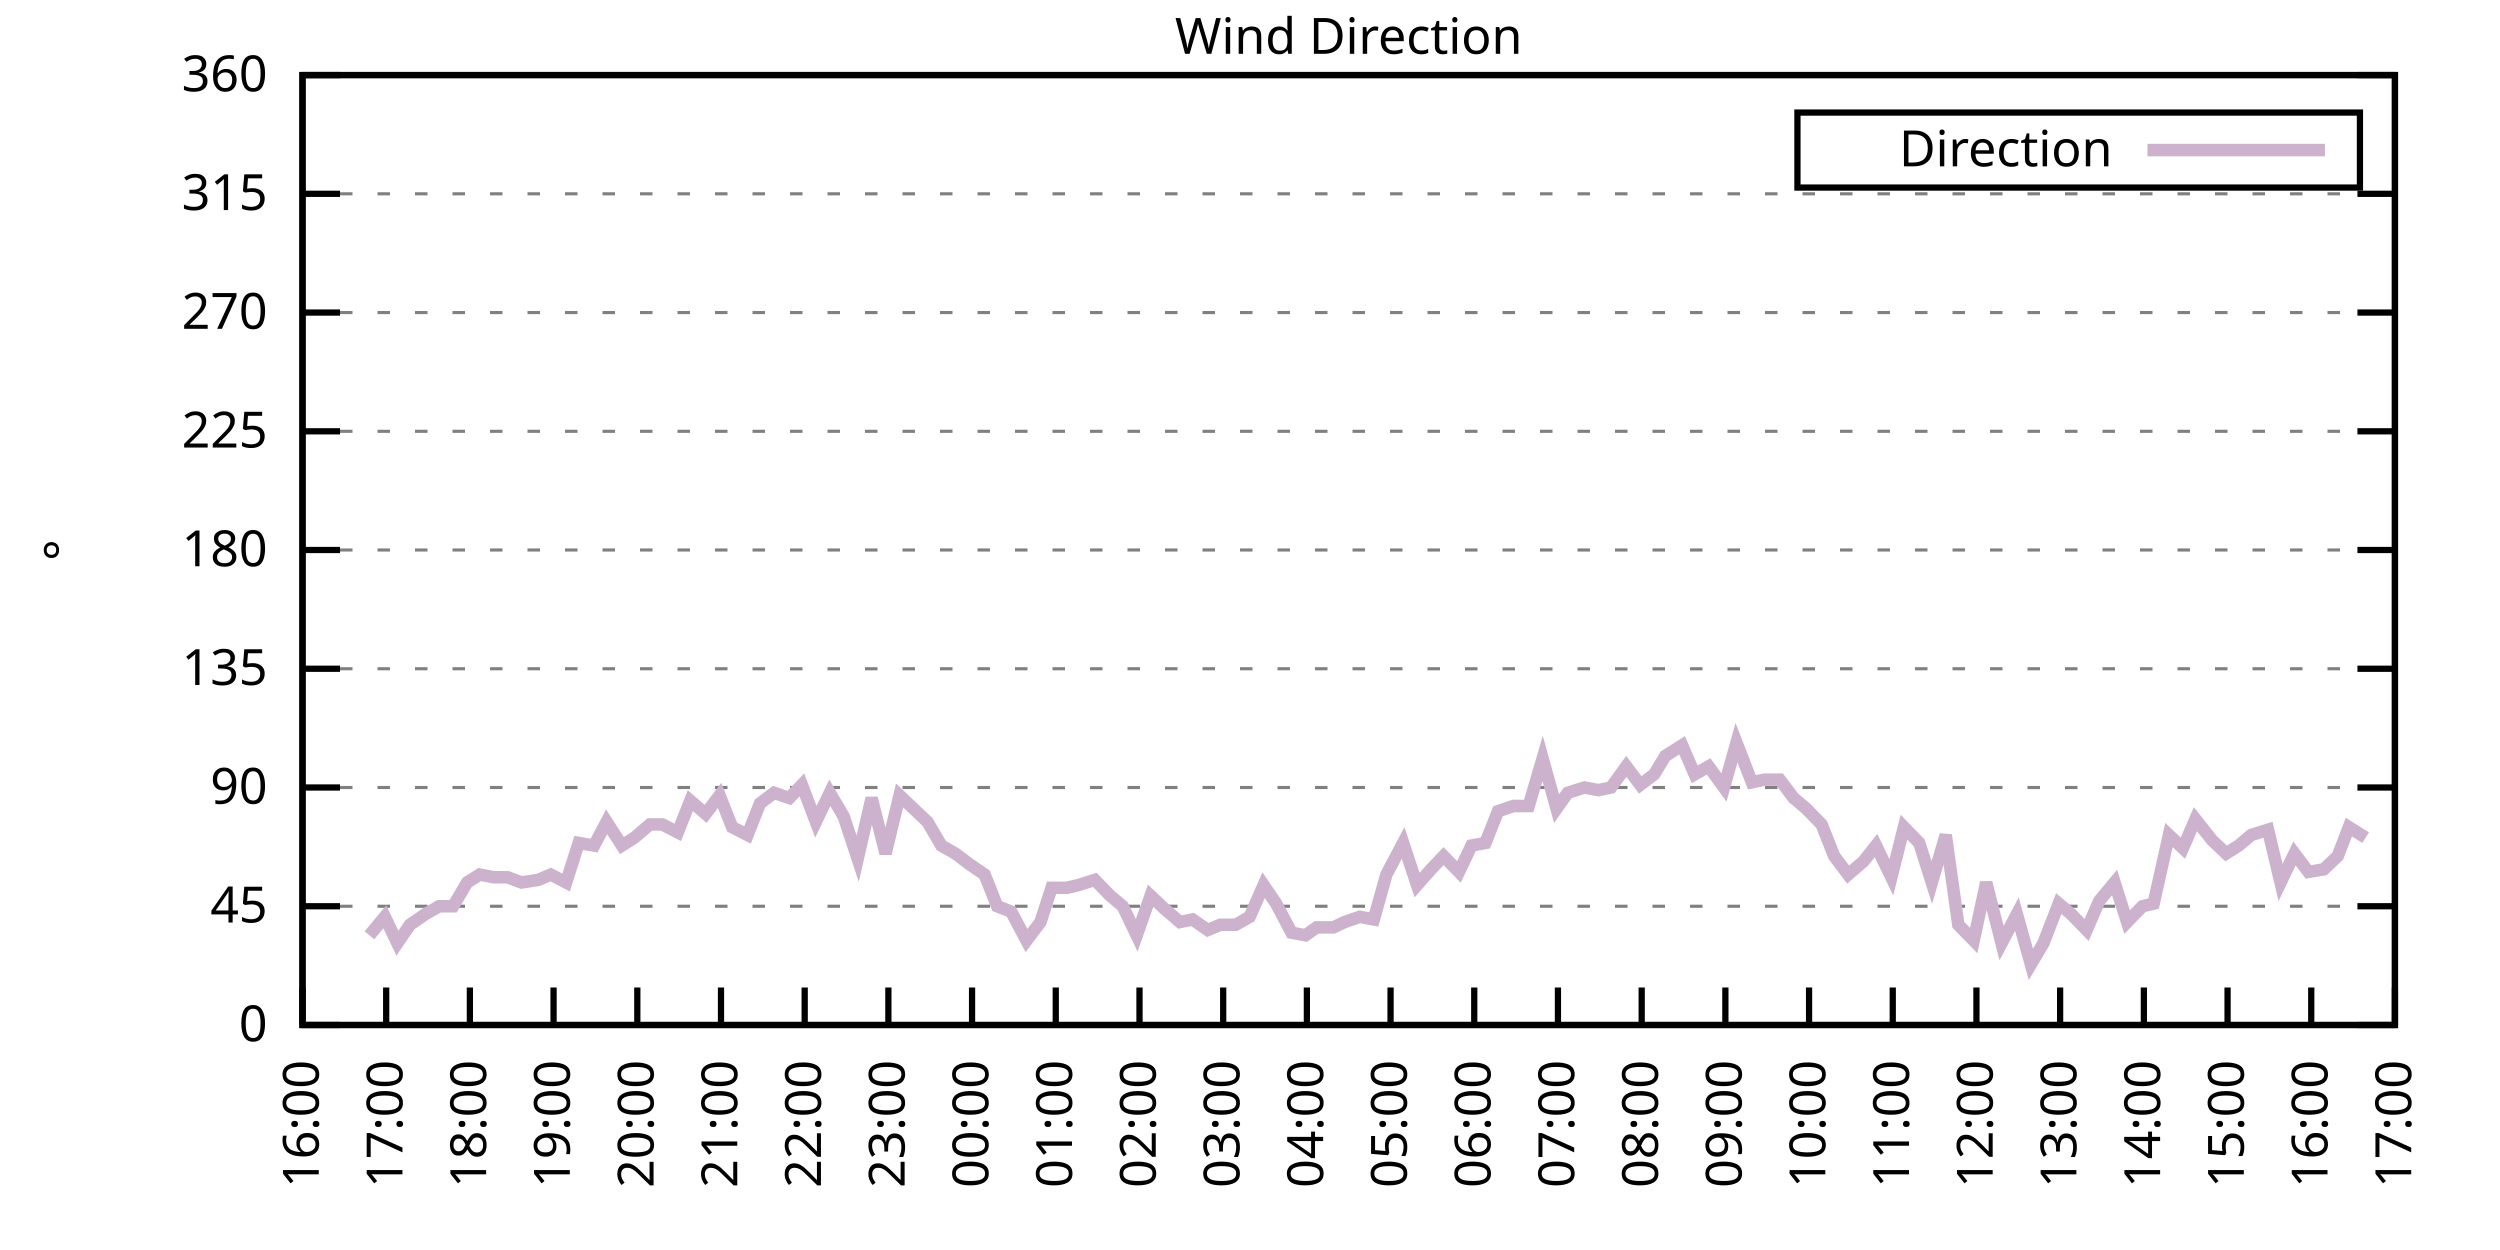
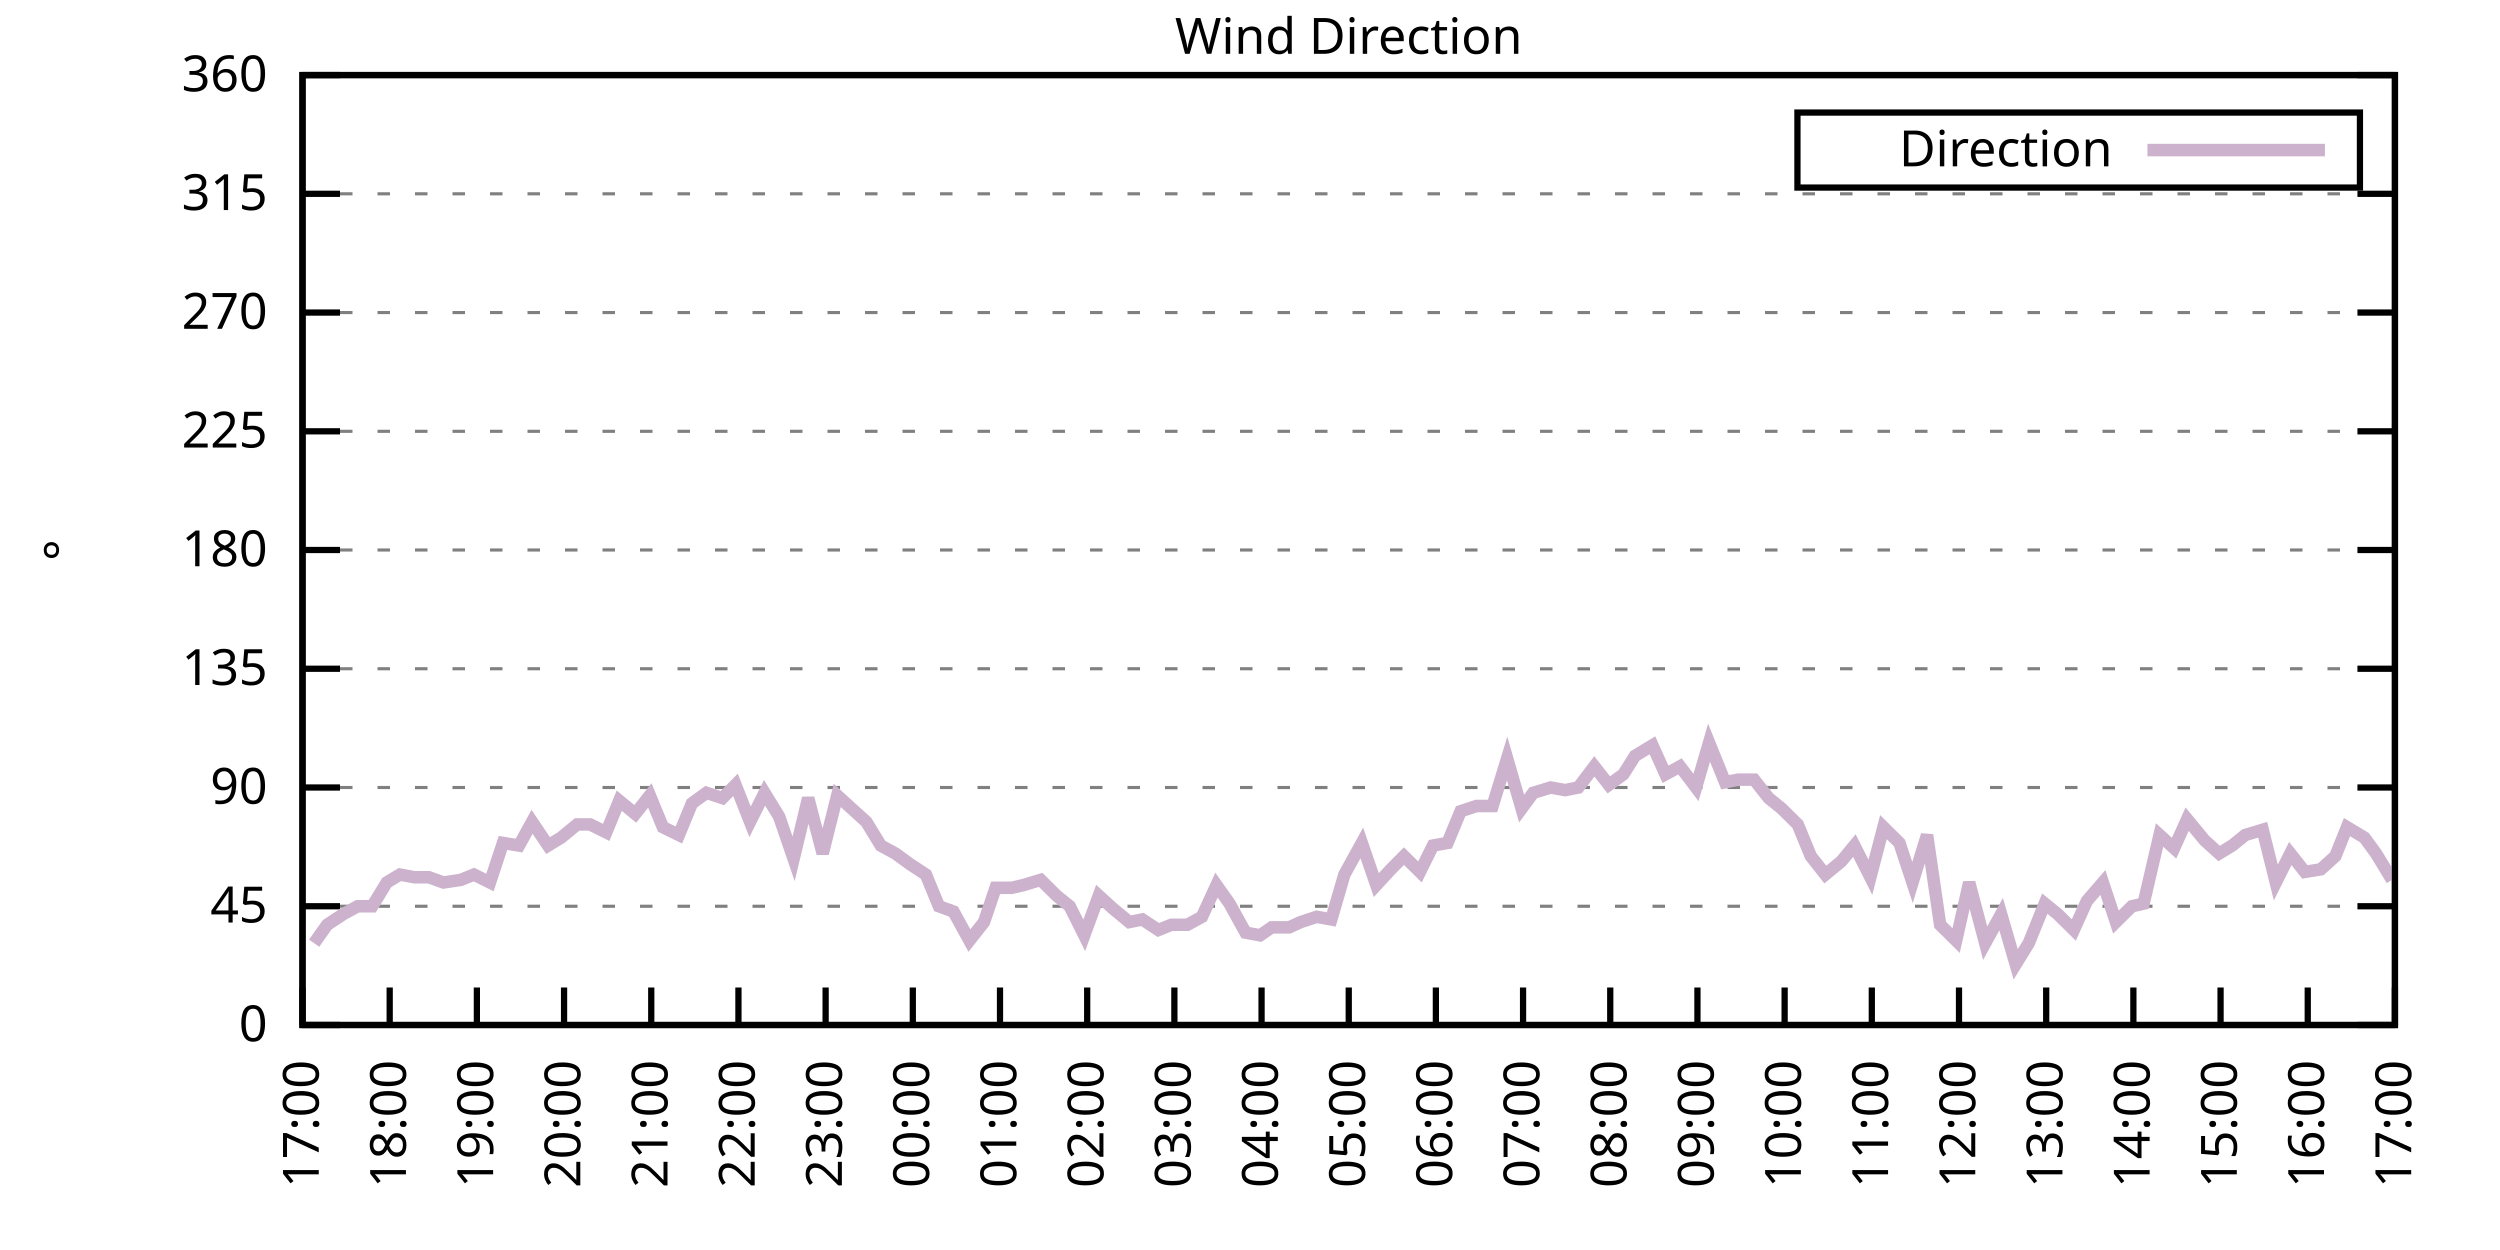
<svg xmlns="http://www.w3.org/2000/svg" xmlns:xlink="http://www.w3.org/1999/xlink" width="400" height="200" viewBox="0 0 400 200">
  <g id="gnuplot_canvas">
    <rect x="0" y="0" width="400" height="200" fill="none" />
    <defs>
      <circle id="gpDot" r="0.5" stroke-width="0.5" stroke="currentColor" />
      <path id="gpPt0" stroke-width="0.333" stroke="currentColor" d="M-1,0 h2 M0,-1 v2" />
      <path id="gpPt1" stroke-width="0.333" stroke="currentColor" d="M-1,-1 L1,1 M1,-1 L-1,1" />
      <path id="gpPt2" stroke-width="0.333" stroke="currentColor" d="M-1,0 L1,0 M0,-1 L0,1 M-1,-1 L1,1 M-1,1 L1,-1" />
      <rect id="gpPt3" stroke-width="0.333" stroke="currentColor" x="-1" y="-1" width="2" height="2" />
      <rect id="gpPt4" stroke-width="0.333" stroke="currentColor" fill="currentColor" x="-1" y="-1" width="2" height="2" />
      <circle id="gpPt5" stroke-width="0.333" stroke="currentColor" cx="0" cy="0" r="1" />
      <use xlink:href="#gpPt5" id="gpPt6" fill="currentColor" stroke="none" />
      <path id="gpPt7" stroke-width="0.333" stroke="currentColor" d="M0,-1.33 L-1.33,0.67 L1.33,0.67 z" />
      <use xlink:href="#gpPt7" id="gpPt8" fill="currentColor" stroke="none" />
      <use xlink:href="#gpPt7" id="gpPt9" stroke="currentColor" transform="rotate(180)" />
      <use xlink:href="#gpPt9" id="gpPt10" fill="currentColor" stroke="none" />
      <use xlink:href="#gpPt3" id="gpPt11" stroke="currentColor" transform="rotate(45)" />
      <use xlink:href="#gpPt11" id="gpPt12" fill="currentColor" stroke="none" />
      <path id="gpPt13" stroke-width="0.333" stroke="currentColor" d="M0,1.330 L1.265,0.411 L0.782,-1.067 L-0.782,-1.076 L-1.265,0.411 z" />
      <use xlink:href="#gpPt13" id="gpPt14" fill="currentColor" stroke="none" />
      <filter id="textbox" filterUnits="objectBoundingBox" x="0" y="0" height="1" width="1">
        <feFlood flood-color="white" flood-opacity="1" result="bgnd" />
        <feComposite in="SourceGraphic" in2="bgnd" operator="atop" />
      </filter>
      <filter id="greybox" filterUnits="objectBoundingBox" x="0" y="0" height="1" width="1">
        <feFlood flood-color="lightgrey" flood-opacity="1" result="grey" />
        <feComposite in="SourceGraphic" in2="grey" operator="atop" />
      </filter>
    </defs>
    <g fill="none" color="white" stroke="currentColor" stroke-width="1.00" stroke-linecap="butt" stroke-linejoin="miter">
</g>
    <g fill="none" color="black" stroke="currentColor" stroke-width="1.00" stroke-linecap="butt" stroke-linejoin="miter">
      <g stroke="none" shape-rendering="crispEdges">
        <polygon fill="rgb(255, 255, 255)" points="48.40,164.00 383.18,164.00 383.18,12.02 48.40,12.02 " />
      </g>
    </g>
    <g fill="none" color="black" stroke="currentColor" stroke-width="1.00" stroke-linecap="butt" stroke-linejoin="miter">
</g>
    <g fill="none" color="black" stroke="black" stroke-width="0.50" stroke-linecap="butt" stroke-linejoin="miter">
</g>
    <g fill="none" color="gray" stroke="currentColor" stroke-width="0.50" stroke-linecap="butt" stroke-linejoin="miter">
      <path stroke="gray" stroke-dasharray="2,4" class="gridline" d="M48.40,164.00 L383.19,164.00  " />
    </g>
    <g fill="none" color="gray" stroke="gray" stroke-width="1.00" stroke-linecap="butt" stroke-linejoin="miter">
</g>
    <g fill="none" color="black" stroke="currentColor" stroke-width="1.00" stroke-linecap="butt" stroke-linejoin="miter">
      <path stroke="black" d="M48.40,164.00 L54.40,164.00 M383.19,164.00 L377.19,164.00  " />
      <g transform="translate(42.80,166.60)" stroke="none" fill="black" font-family="Sans" font-size="8.00" text-anchor="end">
        <text>
          <tspan font-family="Sans"> 0</tspan>
        </text>
      </g>
    </g>
    <g fill="none" color="black" stroke="currentColor" stroke-width="1.00" stroke-linecap="butt" stroke-linejoin="miter">
</g>
    <g fill="none" color="black" stroke="black" stroke-width="0.50" stroke-linecap="butt" stroke-linejoin="miter">
</g>
    <g fill="none" color="gray" stroke="currentColor" stroke-width="0.50" stroke-linecap="butt" stroke-linejoin="miter">
      <path stroke="gray" stroke-dasharray="2,4" class="gridline" d="M48.40,145.00 L383.19,145.00  " />
    </g>
    <g fill="none" color="gray" stroke="gray" stroke-width="1.00" stroke-linecap="butt" stroke-linejoin="miter">
</g>
    <g fill="none" color="black" stroke="currentColor" stroke-width="1.00" stroke-linecap="butt" stroke-linejoin="miter">
      <path stroke="black" d="M48.40,145.00 L54.40,145.00 M383.19,145.00 L377.19,145.00  " />
      <g transform="translate(42.80,147.60)" stroke="none" fill="black" font-family="Sans" font-size="8.00" text-anchor="end">
        <text>
          <tspan font-family="Sans"> 45</tspan>
        </text>
      </g>
    </g>
    <g fill="none" color="black" stroke="currentColor" stroke-width="1.00" stroke-linecap="butt" stroke-linejoin="miter">
</g>
    <g fill="none" color="black" stroke="black" stroke-width="0.50" stroke-linecap="butt" stroke-linejoin="miter">
</g>
    <g fill="none" color="gray" stroke="currentColor" stroke-width="0.50" stroke-linecap="butt" stroke-linejoin="miter">
      <path stroke="gray" stroke-dasharray="2,4" class="gridline" d="M48.40,126.00 L383.19,126.00  " />
    </g>
    <g fill="none" color="gray" stroke="gray" stroke-width="1.00" stroke-linecap="butt" stroke-linejoin="miter">
</g>
    <g fill="none" color="black" stroke="currentColor" stroke-width="1.00" stroke-linecap="butt" stroke-linejoin="miter">
      <path stroke="black" d="M48.40,126.00 L54.40,126.00 M383.19,126.00 L377.19,126.00  " />
      <g transform="translate(42.80,128.60)" stroke="none" fill="black" font-family="Sans" font-size="8.00" text-anchor="end">
        <text>
          <tspan font-family="Sans"> 90</tspan>
        </text>
      </g>
    </g>
    <g fill="none" color="black" stroke="currentColor" stroke-width="1.00" stroke-linecap="butt" stroke-linejoin="miter">
</g>
    <g fill="none" color="black" stroke="black" stroke-width="0.50" stroke-linecap="butt" stroke-linejoin="miter">
</g>
    <g fill="none" color="gray" stroke="currentColor" stroke-width="0.50" stroke-linecap="butt" stroke-linejoin="miter">
      <path stroke="gray" stroke-dasharray="2,4" class="gridline" d="M48.40,107.00 L383.19,107.00  " />
    </g>
    <g fill="none" color="gray" stroke="gray" stroke-width="1.00" stroke-linecap="butt" stroke-linejoin="miter">
</g>
    <g fill="none" color="black" stroke="currentColor" stroke-width="1.00" stroke-linecap="butt" stroke-linejoin="miter">
      <path stroke="black" d="M48.40,107.00 L54.40,107.00 M383.19,107.00 L377.19,107.00  " />
      <g transform="translate(42.80,109.60)" stroke="none" fill="black" font-family="Sans" font-size="8.00" text-anchor="end">
        <text>
          <tspan font-family="Sans"> 135</tspan>
        </text>
      </g>
    </g>
    <g fill="none" color="black" stroke="currentColor" stroke-width="1.00" stroke-linecap="butt" stroke-linejoin="miter">
</g>
    <g fill="none" color="black" stroke="black" stroke-width="0.50" stroke-linecap="butt" stroke-linejoin="miter">
</g>
    <g fill="none" color="gray" stroke="currentColor" stroke-width="0.50" stroke-linecap="butt" stroke-linejoin="miter">
      <path stroke="gray" stroke-dasharray="2,4" class="gridline" d="M48.40,88.00 L383.19,88.00  " />
    </g>
    <g fill="none" color="gray" stroke="gray" stroke-width="1.00" stroke-linecap="butt" stroke-linejoin="miter">
</g>
    <g fill="none" color="black" stroke="currentColor" stroke-width="1.00" stroke-linecap="butt" stroke-linejoin="miter">
      <path stroke="black" d="M48.40,88.00 L54.40,88.00 M383.19,88.00 L377.19,88.00  " />
      <g transform="translate(42.80,90.60)" stroke="none" fill="black" font-family="Sans" font-size="8.00" text-anchor="end">
        <text>
          <tspan font-family="Sans"> 180</tspan>
        </text>
      </g>
    </g>
    <g fill="none" color="black" stroke="currentColor" stroke-width="1.00" stroke-linecap="butt" stroke-linejoin="miter">
</g>
    <g fill="none" color="black" stroke="black" stroke-width="0.50" stroke-linecap="butt" stroke-linejoin="miter">
</g>
    <g fill="none" color="gray" stroke="currentColor" stroke-width="0.50" stroke-linecap="butt" stroke-linejoin="miter">
      <path stroke="gray" stroke-dasharray="2,4" class="gridline" d="M48.40,69.01 L383.19,69.01  " />
    </g>
    <g fill="none" color="gray" stroke="gray" stroke-width="1.00" stroke-linecap="butt" stroke-linejoin="miter">
</g>
    <g fill="none" color="black" stroke="currentColor" stroke-width="1.00" stroke-linecap="butt" stroke-linejoin="miter">
      <path stroke="black" d="M48.40,69.01 L54.40,69.01 M383.19,69.01 L377.19,69.01  " />
      <g transform="translate(42.80,71.61)" stroke="none" fill="black" font-family="Sans" font-size="8.00" text-anchor="end">
        <text>
          <tspan font-family="Sans"> 225</tspan>
        </text>
      </g>
    </g>
    <g fill="none" color="black" stroke="currentColor" stroke-width="1.00" stroke-linecap="butt" stroke-linejoin="miter">
</g>
    <g fill="none" color="black" stroke="black" stroke-width="0.50" stroke-linecap="butt" stroke-linejoin="miter">
</g>
    <g fill="none" color="gray" stroke="currentColor" stroke-width="0.50" stroke-linecap="butt" stroke-linejoin="miter">
      <path stroke="gray" stroke-dasharray="2,4" class="gridline" d="M48.40,50.01 L383.19,50.01  " />
    </g>
    <g fill="none" color="gray" stroke="gray" stroke-width="1.00" stroke-linecap="butt" stroke-linejoin="miter">
</g>
    <g fill="none" color="black" stroke="currentColor" stroke-width="1.00" stroke-linecap="butt" stroke-linejoin="miter">
      <path stroke="black" d="M48.40,50.01 L54.40,50.01 M383.19,50.01 L377.19,50.01  " />
      <g transform="translate(42.80,52.61)" stroke="none" fill="black" font-family="Sans" font-size="8.00" text-anchor="end">
        <text>
          <tspan font-family="Sans"> 270</tspan>
        </text>
      </g>
    </g>
    <g fill="none" color="black" stroke="currentColor" stroke-width="1.00" stroke-linecap="butt" stroke-linejoin="miter">
</g>
    <g fill="none" color="black" stroke="black" stroke-width="0.50" stroke-linecap="butt" stroke-linejoin="miter">
</g>
    <g fill="none" color="gray" stroke="currentColor" stroke-width="0.50" stroke-linecap="butt" stroke-linejoin="miter">
      <path stroke="gray" stroke-dasharray="2,4" class="gridline" d="M48.40,31.01 L383.19,31.01  " />
    </g>
    <g fill="none" color="gray" stroke="gray" stroke-width="1.00" stroke-linecap="butt" stroke-linejoin="miter">
</g>
    <g fill="none" color="black" stroke="currentColor" stroke-width="1.00" stroke-linecap="butt" stroke-linejoin="miter">
      <path stroke="black" d="M48.40,31.01 L54.40,31.01 M383.19,31.01 L377.19,31.01  " />
      <g transform="translate(42.80,33.61)" stroke="none" fill="black" font-family="Sans" font-size="8.00" text-anchor="end">
        <text>
          <tspan font-family="Sans"> 315</tspan>
        </text>
      </g>
    </g>
    <g fill="none" color="black" stroke="currentColor" stroke-width="1.00" stroke-linecap="butt" stroke-linejoin="miter">
</g>
    <g fill="none" color="black" stroke="black" stroke-width="0.50" stroke-linecap="butt" stroke-linejoin="miter">
</g>
    <g fill="none" color="gray" stroke="currentColor" stroke-width="0.50" stroke-linecap="butt" stroke-linejoin="miter">
      <path stroke="gray" stroke-dasharray="2,4" class="gridline" d="M48.40,12.01 L383.19,12.01  " />
    </g>
    <g fill="none" color="gray" stroke="gray" stroke-width="1.00" stroke-linecap="butt" stroke-linejoin="miter">
</g>
    <g fill="none" color="black" stroke="currentColor" stroke-width="1.00" stroke-linecap="butt" stroke-linejoin="miter">
      <path stroke="black" d="M48.40,12.01 L54.40,12.01 M383.19,12.01 L377.19,12.01  " />
      <g transform="translate(42.80,14.61)" stroke="none" fill="black" font-family="Sans" font-size="8.00" text-anchor="end">
        <text>
          <tspan font-family="Sans"> 360</tspan>
        </text>
      </g>
    </g>
    <g fill="none" color="black" stroke="currentColor" stroke-width="1.00" stroke-linecap="butt" stroke-linejoin="miter">
      <path stroke="black" d="M48.40,164.00 L48.40,158.00  " />
      <g transform="translate(51.00,169.60) rotate(270.00)" stroke="none" fill="black" font-family="Sans" font-size="8.00" text-anchor="end">
        <text>
-           <tspan font-family="Sans">16:00</tspan>
-         </text>
-       </g>
-     </g>
-     <g fill="none" color="black" stroke="currentColor" stroke-width="1.00" stroke-linecap="butt" stroke-linejoin="miter">
-       <path stroke="black" d="M61.79,164.00 L61.79,158.00  " />
-       <g transform="translate(64.39,169.60) rotate(270.00)" stroke="none" fill="black" font-family="Sans" font-size="8.00" text-anchor="end">
-         <text>
          <tspan font-family="Sans">17:00</tspan>
        </text>
      </g>
    </g>
    <g fill="none" color="black" stroke="currentColor" stroke-width="1.00" stroke-linecap="butt" stroke-linejoin="miter">
-       <path stroke="black" d="M75.18,164.00 L75.18,158.00  " />
-       <g transform="translate(77.78,169.60) rotate(270.00)" stroke="none" fill="black" font-family="Sans" font-size="8.00" text-anchor="end">
+       <path stroke="black" d="M62.35,164.00 L62.35,158.00  " />
+       <g transform="translate(64.95,169.60) rotate(270.00)" stroke="none" fill="black" font-family="Sans" font-size="8.00" text-anchor="end">
        <text>
          <tspan font-family="Sans">18:00</tspan>
        </text>
      </g>
    </g>
    <g fill="none" color="black" stroke="currentColor" stroke-width="1.00" stroke-linecap="butt" stroke-linejoin="miter">
-       <path stroke="black" d="M88.57,164.00 L88.57,158.00  " />
-       <g transform="translate(91.17,169.60) rotate(270.00)" stroke="none" fill="black" font-family="Sans" font-size="8.00" text-anchor="end">
+       <path stroke="black" d="M76.30,164.00 L76.30,158.00  " />
+       <g transform="translate(78.90,169.60) rotate(270.00)" stroke="none" fill="black" font-family="Sans" font-size="8.00" text-anchor="end">
        <text>
          <tspan font-family="Sans">19:00</tspan>
        </text>
      </g>
    </g>
    <g fill="none" color="black" stroke="currentColor" stroke-width="1.00" stroke-linecap="butt" stroke-linejoin="miter">
-       <path stroke="black" d="M101.97,164.00 L101.97,158.00  " />
-       <g transform="translate(104.57,169.60) rotate(270.00)" stroke="none" fill="black" font-family="Sans" font-size="8.00" text-anchor="end">
+       <path stroke="black" d="M90.25,164.00 L90.25,158.00  " />
+       <g transform="translate(92.85,169.60) rotate(270.00)" stroke="none" fill="black" font-family="Sans" font-size="8.00" text-anchor="end">
        <text>
          <tspan font-family="Sans">20:00</tspan>
        </text>
      </g>
    </g>
    <g fill="none" color="black" stroke="currentColor" stroke-width="1.00" stroke-linecap="butt" stroke-linejoin="miter">
-       <path stroke="black" d="M115.36,164.00 L115.36,158.00  " />
-       <g transform="translate(117.96,169.60) rotate(270.00)" stroke="none" fill="black" font-family="Sans" font-size="8.00" text-anchor="end">
+       <path stroke="black" d="M104.20,164.00 L104.20,158.00  " />
+       <g transform="translate(106.80,169.60) rotate(270.00)" stroke="none" fill="black" font-family="Sans" font-size="8.00" text-anchor="end">
        <text>
          <tspan font-family="Sans">21:00</tspan>
        </text>
      </g>
    </g>
    <g fill="none" color="black" stroke="currentColor" stroke-width="1.00" stroke-linecap="butt" stroke-linejoin="miter">
-       <path stroke="black" d="M128.75,164.00 L128.75,158.00  " />
-       <g transform="translate(131.35,169.60) rotate(270.00)" stroke="none" fill="black" font-family="Sans" font-size="8.00" text-anchor="end">
+       <path stroke="black" d="M118.15,164.00 L118.15,158.00  " />
+       <g transform="translate(120.75,169.60) rotate(270.00)" stroke="none" fill="black" font-family="Sans" font-size="8.00" text-anchor="end">
        <text>
          <tspan font-family="Sans">22:00</tspan>
        </text>
      </g>
    </g>
    <g fill="none" color="black" stroke="currentColor" stroke-width="1.00" stroke-linecap="butt" stroke-linejoin="miter">
-       <path stroke="black" d="M142.14,164.00 L142.14,158.00  " />
-       <g transform="translate(144.74,169.60) rotate(270.00)" stroke="none" fill="black" font-family="Sans" font-size="8.00" text-anchor="end">
+       <path stroke="black" d="M132.10,164.00 L132.10,158.00  " />
+       <g transform="translate(134.70,169.60) rotate(270.00)" stroke="none" fill="black" font-family="Sans" font-size="8.00" text-anchor="end">
        <text>
          <tspan font-family="Sans">23:00</tspan>
        </text>
      </g>
    </g>
    <g fill="none" color="black" stroke="currentColor" stroke-width="1.00" stroke-linecap="butt" stroke-linejoin="miter">
-       <path stroke="black" d="M155.53,164.00 L155.53,158.00  " />
-       <g transform="translate(158.13,169.60) rotate(270.00)" stroke="none" fill="black" font-family="Sans" font-size="8.00" text-anchor="end">
+       <path stroke="black" d="M146.05,164.00 L146.05,158.00  " />
+       <g transform="translate(148.65,169.60) rotate(270.00)" stroke="none" fill="black" font-family="Sans" font-size="8.00" text-anchor="end">
        <text>
          <tspan font-family="Sans">00:00</tspan>
        </text>
      </g>
    </g>
    <g fill="none" color="black" stroke="currentColor" stroke-width="1.00" stroke-linecap="butt" stroke-linejoin="miter">
-       <path stroke="black" d="M168.92,164.00 L168.92,158.00  " />
-       <g transform="translate(171.52,169.60) rotate(270.00)" stroke="none" fill="black" font-family="Sans" font-size="8.00" text-anchor="end">
+       <path stroke="black" d="M160.00,164.00 L160.00,158.00  " />
+       <g transform="translate(162.60,169.60) rotate(270.00)" stroke="none" fill="black" font-family="Sans" font-size="8.00" text-anchor="end">
        <text>
          <tspan font-family="Sans">01:00</tspan>
        </text>
      </g>
    </g>
    <g fill="none" color="black" stroke="currentColor" stroke-width="1.00" stroke-linecap="butt" stroke-linejoin="miter">
-       <path stroke="black" d="M182.32,164.00 L182.32,158.00  " />
-       <g transform="translate(184.92,169.60) rotate(270.00)" stroke="none" fill="black" font-family="Sans" font-size="8.00" text-anchor="end">
+       <path stroke="black" d="M173.95,164.00 L173.95,158.00  " />
+       <g transform="translate(176.55,169.60) rotate(270.00)" stroke="none" fill="black" font-family="Sans" font-size="8.00" text-anchor="end">
        <text>
          <tspan font-family="Sans">02:00</tspan>
        </text>
      </g>
    </g>
    <g fill="none" color="black" stroke="currentColor" stroke-width="1.00" stroke-linecap="butt" stroke-linejoin="miter">
-       <path stroke="black" d="M195.71,164.00 L195.71,158.00  " />
-       <g transform="translate(198.31,169.60) rotate(270.00)" stroke="none" fill="black" font-family="Sans" font-size="8.00" text-anchor="end">
+       <path stroke="black" d="M187.90,164.00 L187.90,158.00  " />
+       <g transform="translate(190.50,169.60) rotate(270.00)" stroke="none" fill="black" font-family="Sans" font-size="8.00" text-anchor="end">
        <text>
          <tspan font-family="Sans">03:00</tspan>
        </text>
      </g>
    </g>
    <g fill="none" color="black" stroke="currentColor" stroke-width="1.00" stroke-linecap="butt" stroke-linejoin="miter">
-       <path stroke="black" d="M209.10,164.00 L209.10,158.00  " />
-       <g transform="translate(211.70,169.60) rotate(270.00)" stroke="none" fill="black" font-family="Sans" font-size="8.00" text-anchor="end">
+       <path stroke="black" d="M201.85,164.00 L201.85,158.00  " />
+       <g transform="translate(204.45,169.60) rotate(270.00)" stroke="none" fill="black" font-family="Sans" font-size="8.00" text-anchor="end">
        <text>
          <tspan font-family="Sans">04:00</tspan>
        </text>
      </g>
    </g>
    <g fill="none" color="black" stroke="currentColor" stroke-width="1.00" stroke-linecap="butt" stroke-linejoin="miter">
-       <path stroke="black" d="M222.49,164.00 L222.49,158.00  " />
-       <g transform="translate(225.09,169.60) rotate(270.00)" stroke="none" fill="black" font-family="Sans" font-size="8.00" text-anchor="end">
+       <path stroke="black" d="M215.80,164.00 L215.80,158.00  " />
+       <g transform="translate(218.40,169.60) rotate(270.00)" stroke="none" fill="black" font-family="Sans" font-size="8.00" text-anchor="end">
        <text>
          <tspan font-family="Sans">05:00</tspan>
        </text>
      </g>
    </g>
    <g fill="none" color="black" stroke="currentColor" stroke-width="1.00" stroke-linecap="butt" stroke-linejoin="miter">
-       <path stroke="black" d="M235.88,164.00 L235.88,158.00  " />
-       <g transform="translate(238.48,169.60) rotate(270.00)" stroke="none" fill="black" font-family="Sans" font-size="8.00" text-anchor="end">
+       <path stroke="black" d="M229.74,164.00 L229.74,158.00  " />
+       <g transform="translate(232.34,169.60) rotate(270.00)" stroke="none" fill="black" font-family="Sans" font-size="8.00" text-anchor="end">
        <text>
          <tspan font-family="Sans">06:00</tspan>
        </text>
      </g>
    </g>
    <g fill="none" color="black" stroke="currentColor" stroke-width="1.00" stroke-linecap="butt" stroke-linejoin="miter">
-       <path stroke="black" d="M249.27,164.00 L249.27,158.00  " />
-       <g transform="translate(251.87,169.60) rotate(270.00)" stroke="none" fill="black" font-family="Sans" font-size="8.00" text-anchor="end">
+       <path stroke="black" d="M243.69,164.00 L243.69,158.00  " />
+       <g transform="translate(246.29,169.60) rotate(270.00)" stroke="none" fill="black" font-family="Sans" font-size="8.00" text-anchor="end">
        <text>
          <tspan font-family="Sans">07:00</tspan>
        </text>
      </g>
    </g>
    <g fill="none" color="black" stroke="currentColor" stroke-width="1.00" stroke-linecap="butt" stroke-linejoin="miter">
-       <path stroke="black" d="M262.67,164.00 L262.67,158.00  " />
-       <g transform="translate(265.27,169.60) rotate(270.00)" stroke="none" fill="black" font-family="Sans" font-size="8.00" text-anchor="end">
+       <path stroke="black" d="M257.64,164.00 L257.64,158.00  " />
+       <g transform="translate(260.24,169.60) rotate(270.00)" stroke="none" fill="black" font-family="Sans" font-size="8.00" text-anchor="end">
        <text>
          <tspan font-family="Sans">08:00</tspan>
        </text>
      </g>
    </g>
    <g fill="none" color="black" stroke="currentColor" stroke-width="1.00" stroke-linecap="butt" stroke-linejoin="miter">
-       <path stroke="black" d="M276.06,164.00 L276.06,158.00  " />
-       <g transform="translate(278.66,169.60) rotate(270.00)" stroke="none" fill="black" font-family="Sans" font-size="8.00" text-anchor="end">
+       <path stroke="black" d="M271.59,164.00 L271.59,158.00  " />
+       <g transform="translate(274.19,169.60) rotate(270.00)" stroke="none" fill="black" font-family="Sans" font-size="8.00" text-anchor="end">
        <text>
          <tspan font-family="Sans">09:00</tspan>
        </text>
      </g>
    </g>
    <g fill="none" color="black" stroke="currentColor" stroke-width="1.00" stroke-linecap="butt" stroke-linejoin="miter">
-       <path stroke="black" d="M289.45,164.00 L289.45,158.00  " />
-       <g transform="translate(292.05,169.60) rotate(270.00)" stroke="none" fill="black" font-family="Sans" font-size="8.00" text-anchor="end">
+       <path stroke="black" d="M285.54,164.00 L285.54,158.00  " />
+       <g transform="translate(288.14,169.60) rotate(270.00)" stroke="none" fill="black" font-family="Sans" font-size="8.00" text-anchor="end">
        <text>
          <tspan font-family="Sans">10:00</tspan>
        </text>
      </g>
    </g>
    <g fill="none" color="black" stroke="currentColor" stroke-width="1.00" stroke-linecap="butt" stroke-linejoin="miter">
-       <path stroke="black" d="M302.84,164.00 L302.84,158.00  " />
-       <g transform="translate(305.44,169.60) rotate(270.00)" stroke="none" fill="black" font-family="Sans" font-size="8.00" text-anchor="end">
+       <path stroke="black" d="M299.49,164.00 L299.49,158.00  " />
+       <g transform="translate(302.09,169.60) rotate(270.00)" stroke="none" fill="black" font-family="Sans" font-size="8.00" text-anchor="end">
        <text>
          <tspan font-family="Sans">11:00</tspan>
        </text>
      </g>
    </g>
    <g fill="none" color="black" stroke="currentColor" stroke-width="1.00" stroke-linecap="butt" stroke-linejoin="miter">
-       <path stroke="black" d="M316.23,164.00 L316.23,158.00  " />
-       <g transform="translate(318.83,169.60) rotate(270.00)" stroke="none" fill="black" font-family="Sans" font-size="8.00" text-anchor="end">
+       <path stroke="black" d="M313.44,164.00 L313.44,158.00  " />
+       <g transform="translate(316.04,169.60) rotate(270.00)" stroke="none" fill="black" font-family="Sans" font-size="8.00" text-anchor="end">
        <text>
          <tspan font-family="Sans">12:00</tspan>
        </text>
      </g>
    </g>
    <g fill="none" color="black" stroke="currentColor" stroke-width="1.00" stroke-linecap="butt" stroke-linejoin="miter">
-       <path stroke="black" d="M329.62,164.00 L329.62,158.00  " />
-       <g transform="translate(332.22,169.60) rotate(270.00)" stroke="none" fill="black" font-family="Sans" font-size="8.00" text-anchor="end">
+       <path stroke="black" d="M327.39,164.00 L327.39,158.00  " />
+       <g transform="translate(329.99,169.60) rotate(270.00)" stroke="none" fill="black" font-family="Sans" font-size="8.00" text-anchor="end">
        <text>
          <tspan font-family="Sans">13:00</tspan>
        </text>
      </g>
    </g>
    <g fill="none" color="black" stroke="currentColor" stroke-width="1.00" stroke-linecap="butt" stroke-linejoin="miter">
-       <path stroke="black" d="M343.02,164.00 L343.02,158.00  " />
-       <g transform="translate(345.62,169.60) rotate(270.00)" stroke="none" fill="black" font-family="Sans" font-size="8.00" text-anchor="end">
+       <path stroke="black" d="M341.34,164.00 L341.34,158.00  " />
+       <g transform="translate(343.94,169.60) rotate(270.00)" stroke="none" fill="black" font-family="Sans" font-size="8.00" text-anchor="end">
        <text>
          <tspan font-family="Sans">14:00</tspan>
        </text>
      </g>
    </g>
    <g fill="none" color="black" stroke="currentColor" stroke-width="1.00" stroke-linecap="butt" stroke-linejoin="miter">
-       <path stroke="black" d="M356.41,164.00 L356.41,158.00  " />
-       <g transform="translate(359.01,169.60) rotate(270.00)" stroke="none" fill="black" font-family="Sans" font-size="8.00" text-anchor="end">
+       <path stroke="black" d="M355.29,164.00 L355.29,158.00  " />
+       <g transform="translate(357.89,169.60) rotate(270.00)" stroke="none" fill="black" font-family="Sans" font-size="8.00" text-anchor="end">
        <text>
          <tspan font-family="Sans">15:00</tspan>
        </text>
      </g>
    </g>
    <g fill="none" color="black" stroke="currentColor" stroke-width="1.00" stroke-linecap="butt" stroke-linejoin="miter">
-       <path stroke="black" d="M369.80,164.00 L369.80,158.00  " />
-       <g transform="translate(372.40,169.60) rotate(270.00)" stroke="none" fill="black" font-family="Sans" font-size="8.00" text-anchor="end">
+       <path stroke="black" d="M369.24,164.00 L369.24,158.00  " />
+       <g transform="translate(371.84,169.60) rotate(270.00)" stroke="none" fill="black" font-family="Sans" font-size="8.00" text-anchor="end">
        <text>
          <tspan font-family="Sans">16:00</tspan>
        </text>
      </g>
    </g>
    <g fill="none" color="black" stroke="currentColor" stroke-width="1.00" stroke-linecap="butt" stroke-linejoin="miter">
      <path stroke="black" d="M383.19,164.00 L383.19,158.00  " />
      <g transform="translate(385.79,169.60) rotate(270.00)" stroke="none" fill="black" font-family="Sans" font-size="8.00" text-anchor="end">
        <text>
          <tspan font-family="Sans">17:00</tspan>
        </text>
      </g>
    </g>
    <g fill="none" color="black" stroke="currentColor" stroke-width="1.00" stroke-linecap="butt" stroke-linejoin="miter">
</g>
    <g fill="none" color="black" stroke="currentColor" stroke-width="1.00" stroke-linecap="butt" stroke-linejoin="miter">
      <path stroke="black" d="M48.40,12.01 L48.40,164.00 L383.19,164.00 L383.19,12.01 L48.40,12.01 Z  " />
    </g>
    <g fill="none" color="black" stroke="currentColor" stroke-width="1.00" stroke-linecap="butt" stroke-linejoin="miter">
</g>
    <g fill="none" color="black" stroke="currentColor" stroke-width="1.00" stroke-linecap="butt" stroke-linejoin="miter">
      <path stroke="black" d="M287.59,30.01 L287.59,18.01 L377.59,18.01 L377.59,30.01 L287.59,30.01 Z  " />
    </g>
    <g id="Wind_direction_plot_1">
      <g fill="none" color="white" stroke="black" stroke-width="2.00" stroke-linecap="butt" stroke-linejoin="miter">
</g>
      <g fill="none" color="black" stroke="currentColor" stroke-width="2.00" stroke-linecap="butt" stroke-linejoin="miter">
        <g transform="translate(337.99,26.61)" stroke="none" fill="black" font-family="Sans" font-size="8.00" text-anchor="end">
          <text>
            <tspan font-family="Sans">Direction</tspan>
          </text>
        </g>
      </g>
      <g fill="none" color="black" stroke="currentColor" stroke-width="2.00" stroke-linecap="butt" stroke-linejoin="miter">
-         <path stroke="rgb(204, 178, 204)" d="M343.59,24.01 L371.99,24.01 M59.11,149.65 L61.57,146.69 L63.58,150.91 L65.59,147.96 L68.04,146.27 L70.27,145.00   L72.50,145.00 L74.74,141.20 L76.75,139.93 L78.98,140.36 L81.21,140.36 L83.44,141.20 L86.12,140.78 L88.13,139.93   L90.58,141.20 L92.59,134.87 L95.05,135.29 L97.06,131.49 L99.51,135.29 L101.52,134.02 L103.98,131.91 L105.98,131.91   L108.44,133.18 L110.45,128.11 L112.90,130.22 L115.13,127.27 L117.14,132.34 L119.60,133.60 L121.61,128.54 L123.84,126.85   L126.29,127.69 L128.30,125.58 L130.54,131.49 L132.77,126.85 L135.00,130.65 L137.23,137.40 L139.46,127.69 L141.69,136.56   L143.93,127.27 L146.16,129.38 L148.39,131.49 L150.62,135.29 L152.85,136.56 L155.09,138.25 L157.54,139.93 L159.55,145.00   L161.78,145.85 L164.24,150.49 L166.47,147.53 L168.25,142.05 L170.71,142.05 L172.50,141.62 L175.17,140.78 L177.63,143.31   L179.64,145.00 L181.87,149.65 L184.10,143.31 L186.33,145.42 L188.79,147.53 L190.80,147.11 L193.25,148.80 L195.26,147.96   L197.72,147.96 L199.95,146.69 L202.18,141.62 L204.19,144.58 L206.64,149.22 L208.88,149.65 L210.66,148.38 L213.34,148.38   L215.13,147.53 L217.58,146.69 L219.81,147.11 L221.82,139.93 L224.50,134.87 L226.73,141.62 L228.96,139.09 L230.97,136.98   L233.43,139.51 L235.44,135.29 L237.67,134.87 L239.68,129.80 L242.13,128.96 L244.59,128.96 L246.82,121.36 L249.05,129.38   L250.84,126.85 L253.51,126.00 L255.75,126.42 L257.76,126.00 L260.21,122.62 L262.44,125.58 L264.67,123.89 L266.46,120.94   L269.14,119.25 L271.15,123.89 L273.38,122.62 L275.83,126.00 L277.84,118.83 L280.30,125.16 L282.31,124.74 L284.76,124.74   L286.99,127.69 L289.00,129.38 L291.46,131.91 L293.47,136.98 L295.70,139.93 L298.15,137.82 L300.16,135.29 L302.62,140.36   L304.63,132.34 L307.08,134.87 L309.09,141.20 L311.32,133.60 L313.33,147.96 L315.79,150.49 L317.79,141.20 L320.25,150.91   L322.70,146.27 L324.94,154.29 L326.95,150.91 L329.40,144.58 L331.41,146.27 L333.86,148.80 L335.87,144.16 L338.33,141.20   L340.34,147.53 L342.79,145.00 L344.58,144.58 L347.03,133.60 L349.26,135.71 L351.27,131.07 L353.95,134.45 L356.18,136.56   L358.19,135.29 L360.20,133.60 L362.88,132.76 L364.89,141.20 L367.12,136.56 L369.35,139.51 L371.81,139.09 L374.04,136.98   L375.82,132.34 L378.50,134.02  " />
+         <path stroke="rgb(204, 178, 204)" d="M343.59,24.01 L371.99,24.01 M50.26,150.91 L52.35,147.96 L54.91,146.27 L57.23,145.00 L59.56,145.00 L61.88,141.20   L63.98,139.93 L66.30,140.36 L68.63,140.36 L70.95,141.20 L73.74,140.78 L75.83,139.93 L78.39,141.20 L80.48,134.87   L83.04,135.29 L85.13,131.49 L87.69,135.29 L89.78,134.02 L92.34,131.91 L94.43,131.91 L96.99,133.18 L99.08,128.11   L101.64,130.22 L103.97,127.27 L106.06,132.34 L108.62,133.60 L110.71,128.54 L113.03,126.85 L115.59,127.69 L117.68,125.58   L120.01,131.49 L122.33,126.85 L124.66,130.65 L126.98,137.40 L129.31,127.69 L131.63,136.56 L133.96,127.27 L136.28,129.38   L138.61,131.49 L140.93,135.29 L143.26,136.56 L145.58,138.25 L148.14,139.93 L150.23,145.00 L152.56,145.85 L155.11,150.49   L157.44,147.53 L159.30,142.05 L161.86,142.05 L163.72,141.62 L166.51,140.78 L169.06,143.31 L171.16,145.00 L173.48,149.65   L175.81,143.31 L178.13,145.42 L180.69,147.53 L182.78,147.11 L185.34,148.80 L187.43,147.96 L189.99,147.96 L192.31,146.69   L194.64,141.62 L196.73,144.58 L199.29,149.22 L201.61,149.65 L203.47,148.38 L206.26,148.38 L208.12,147.53 L210.68,146.69   L213.01,147.11 L215.10,139.93 L217.89,134.87 L220.21,141.62 L222.54,139.09 L224.63,136.98 L227.19,139.51 L229.28,135.29   L231.60,134.87 L233.70,129.80 L236.25,128.96 L238.81,128.96 L241.14,121.36 L243.46,129.38 L245.32,126.85 L248.11,126.00   L250.44,126.42 L252.53,126.00 L255.09,122.62 L257.41,125.58 L259.74,123.89 L261.60,120.94 L264.39,119.25 L266.48,123.89   L268.80,122.62 L271.36,126.00 L273.45,118.83 L276.01,125.16 L278.10,124.74 L280.66,124.74 L282.99,127.69 L285.08,129.38   L287.64,131.91 L289.73,136.98 L292.05,139.93 L294.61,137.82 L296.70,135.29 L299.26,140.36 L301.35,132.34 L303.91,134.87   L306.00,141.20 L308.33,133.60 L310.42,147.96 L312.98,150.49 L315.07,141.20 L317.63,150.91 L320.18,146.27 L322.51,154.29   L324.60,150.91 L327.16,144.58 L329.25,146.27 L331.81,148.80 L333.90,144.16 L336.46,141.20 L338.55,147.53 L341.11,145.00   L342.97,144.58 L345.53,133.60 L347.85,135.71 L349.94,131.07 L352.73,134.45 L355.06,136.56 L357.15,135.29 L359.24,133.60   L362.03,132.76 L364.13,141.20 L366.45,136.56 L368.78,139.51 L371.33,139.09 L373.66,136.98 L375.52,132.34 L378.31,134.02   L380.17,136.56 L382.73,140.78  " />
      </g>
    </g>
    <g fill="none" color="black" stroke="currentColor" stroke-width="2.00" stroke-linecap="butt" stroke-linejoin="miter">
</g>
    <g fill="none" color="black" stroke="black" stroke-width="1.00" stroke-linecap="butt" stroke-linejoin="miter">
</g>
    <g fill="none" color="black" stroke="currentColor" stroke-width="1.00" stroke-linecap="butt" stroke-linejoin="miter">
      <path stroke="black" d="M48.40,12.01 L48.40,164.00 L383.19,164.00 L383.19,12.01 L48.40,12.01 Z  " />
      <g transform="translate(12.80,88.01) rotate(270.00)" stroke="none" fill="black" font-family="Sans" font-size="8.00" text-anchor="middle">
        <text>
          <tspan font-family="Sans">°</tspan>
        </text>
      </g>
    </g>
    <g fill="none" color="black" stroke="currentColor" stroke-width="1.00" stroke-linecap="butt" stroke-linejoin="miter">
</g>
    <g fill="none" color="black" stroke="currentColor" stroke-width="1.00" stroke-linecap="butt" stroke-linejoin="miter">
      <g transform="translate(215.79,8.61)" stroke="none" fill="black" font-family="Sans" font-size="8.00" text-anchor="middle">
        <text>
          <tspan font-family="Sans">Wind Direction</tspan>
        </text>
      </g>
    </g>
    <g fill="none" color="black" stroke="currentColor" stroke-width="1.00" stroke-linecap="butt" stroke-linejoin="miter">
</g>
  </g>
</svg>
